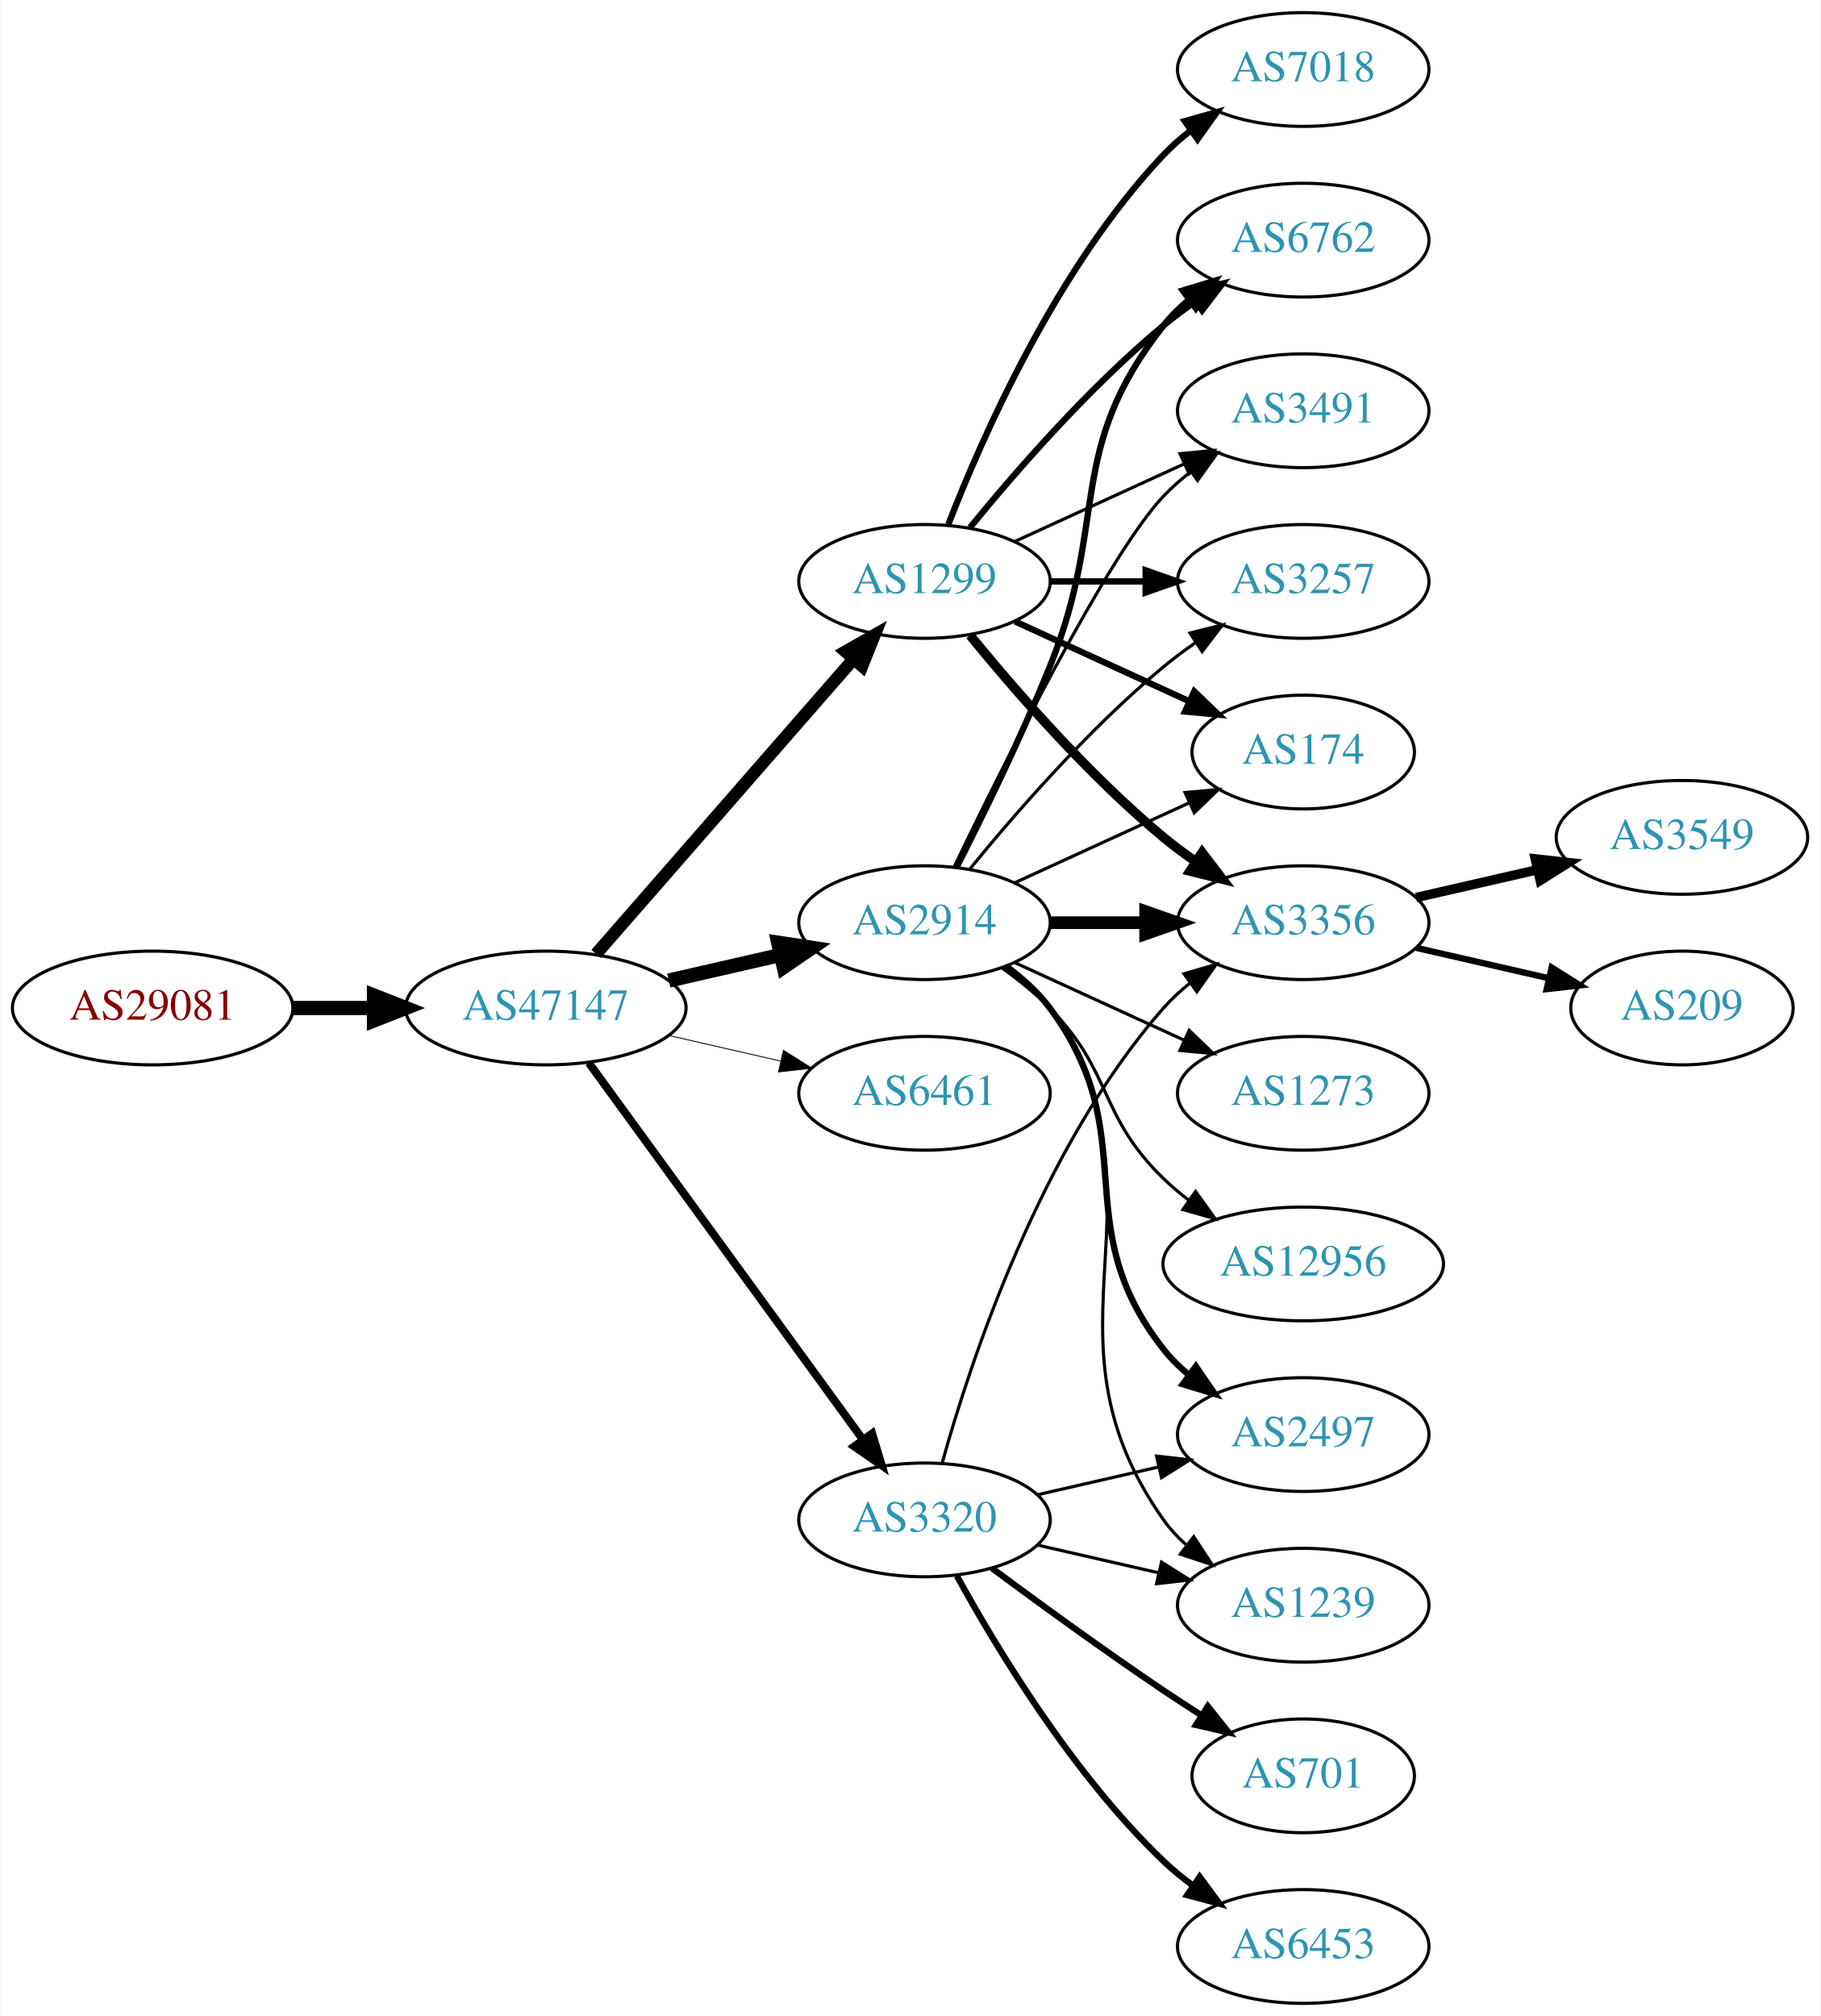
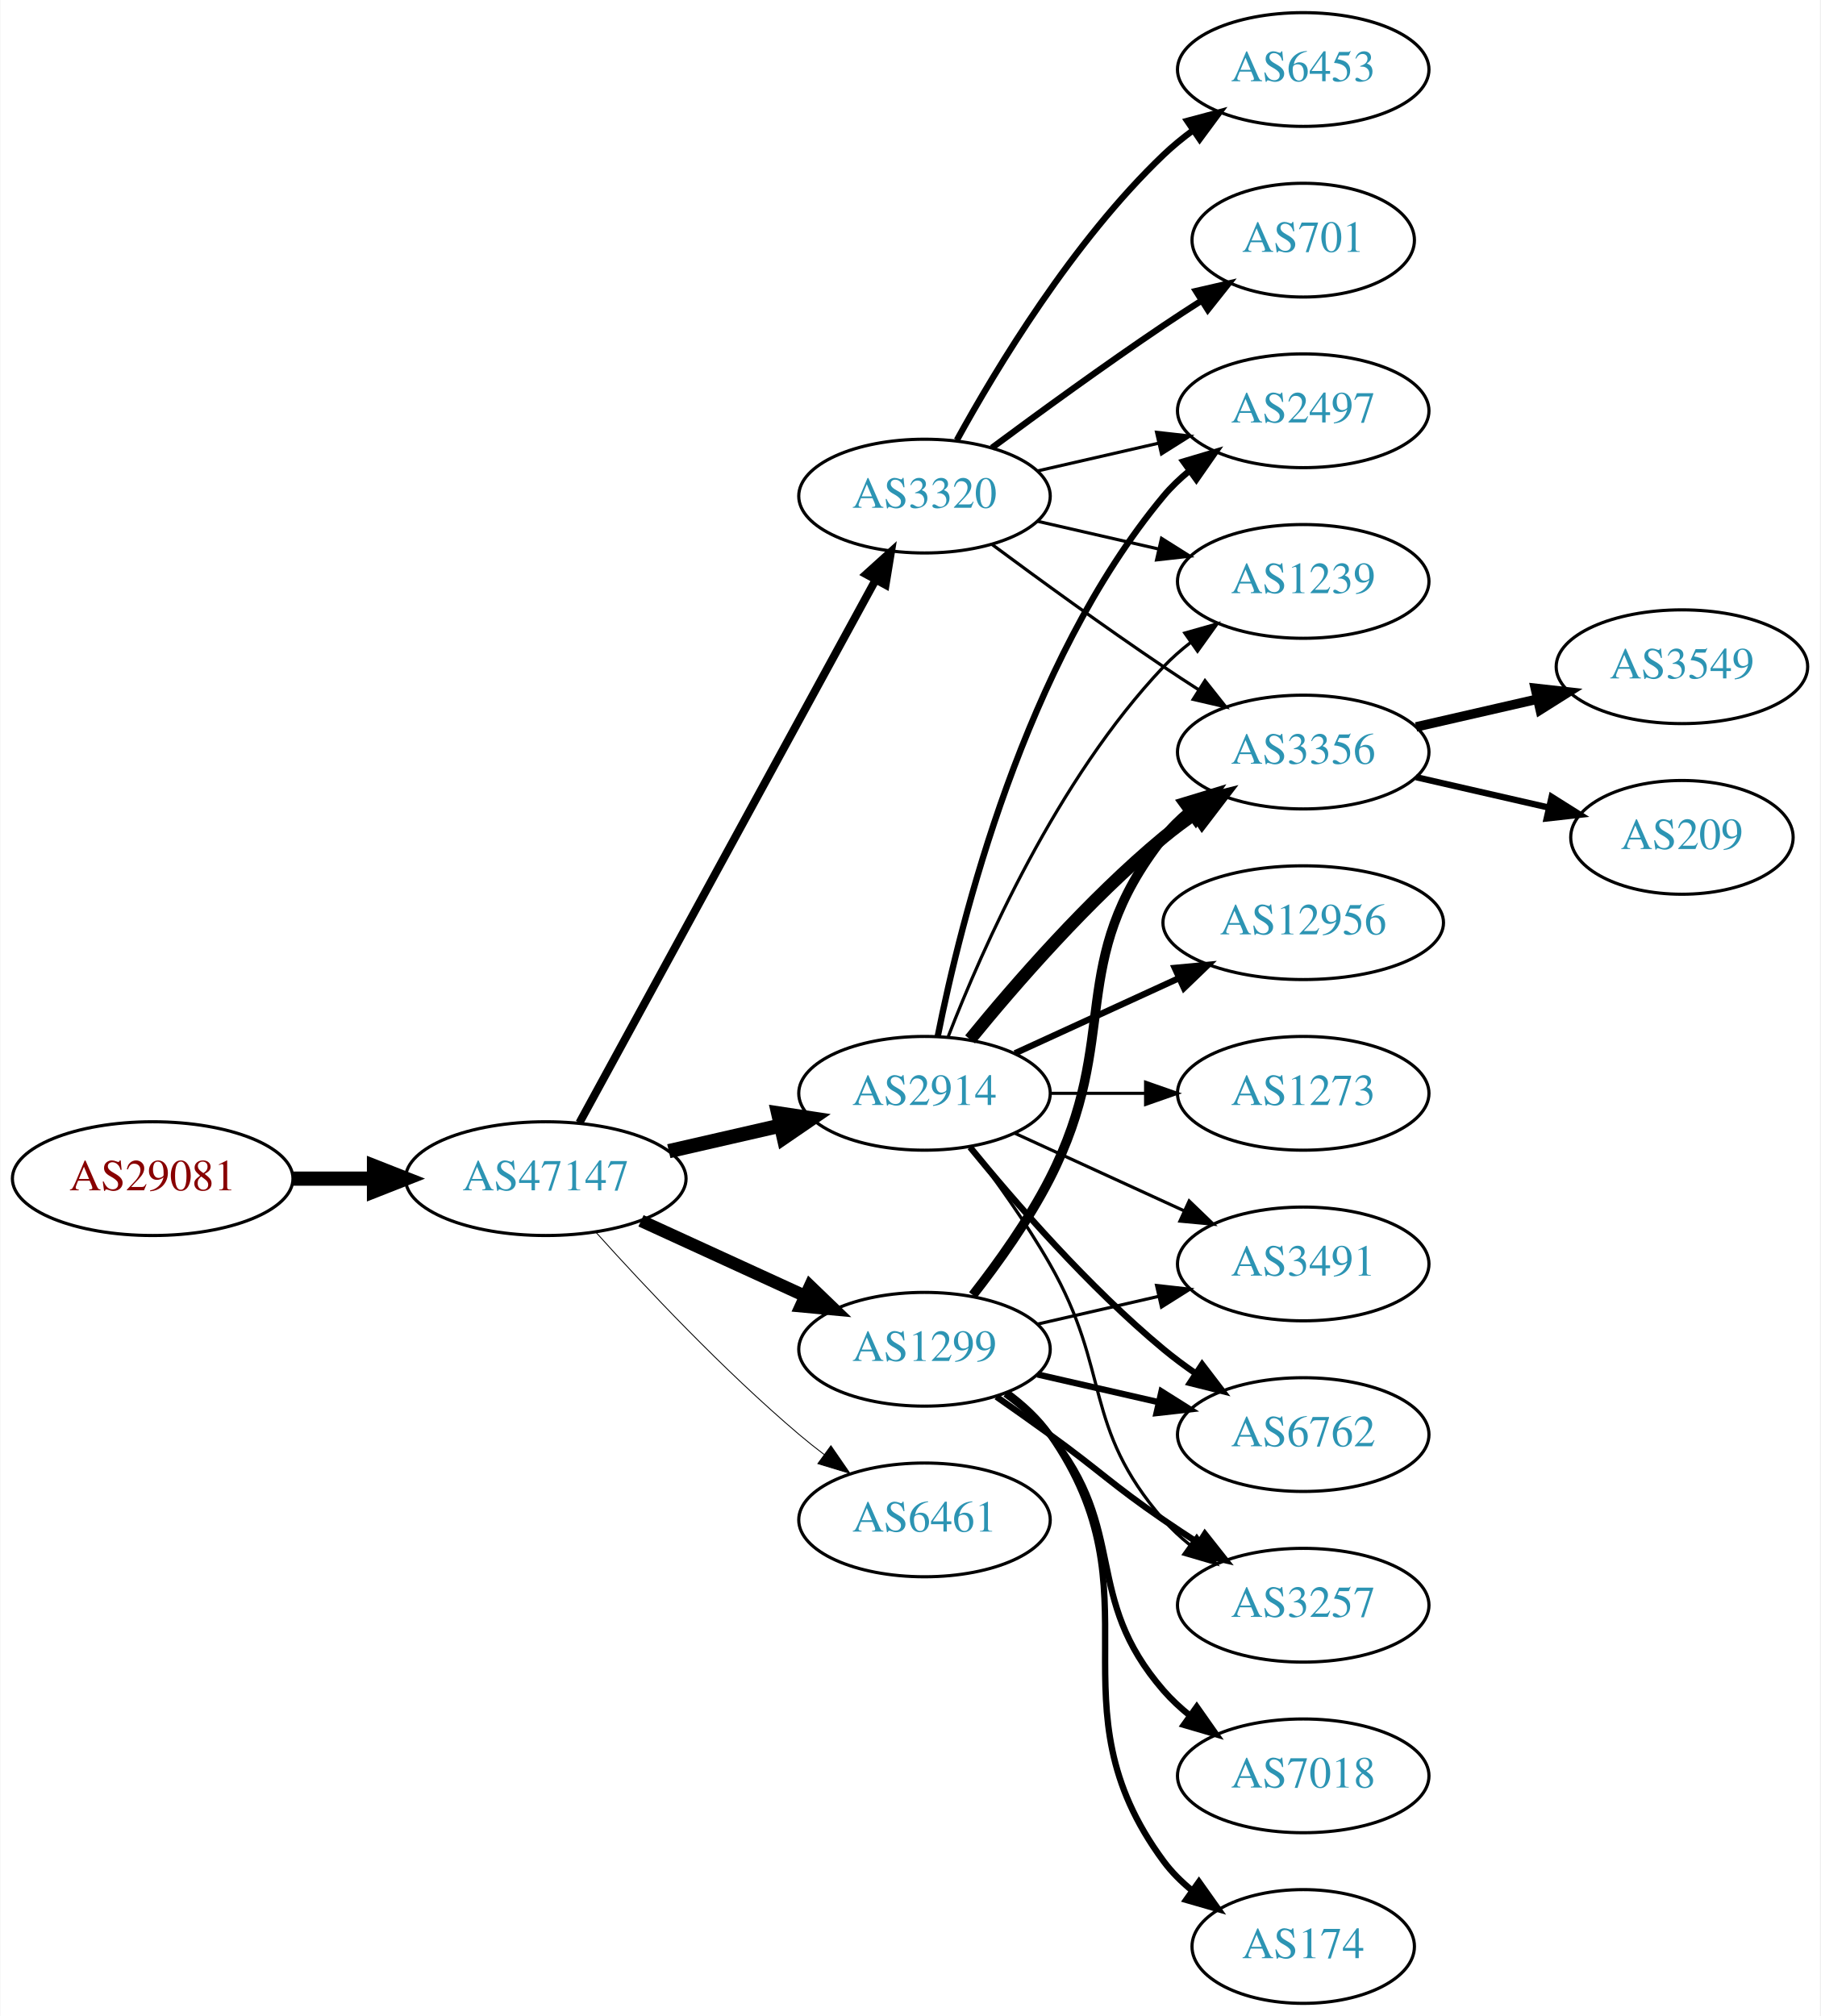
<svg xmlns="http://www.w3.org/2000/svg" xmlns:xlink="http://www.w3.org/1999/xlink" width="576pt" height="638pt" viewBox="0.00 0.00 575.76 638.00">
  <g id="graph0" class="graph" transform="scale(1 1) rotate(0) translate(4 634)">
    <polygon fill="white" stroke="none" points="-4,4 -4,-634 571.762,-634 571.762,4 -4,4" />
    <g id="node1" class="node">
      <g id="a_node1">
        <a xlink:href="/asn/29081" xlink:title="AS29081 ~ WVNET-AT-AS [AT]">
-           <ellipse fill="#ffffff" stroke="black" cx="44.196" cy="-315" rx="44.393" ry="18" />
-           <text text-anchor="middle" x="44.196" y="-311.3" font-family="Times,serif" font-size="14.00" fill="#880000">AS29081</text>
+           <ellipse fill="#ffffff" stroke="black" cx="44.196" cy="-261" rx="44.393" ry="18" />
+           <text text-anchor="middle" x="44.196" y="-257.3" font-family="Times,serif" font-size="14.00" fill="#880000">AS29081</text>
        </a>
      </g>
    </g>
    <g id="node2" class="node">
      <g id="a_node2">
        <a xlink:href="/asn/47147" xlink:title="AS47147 ~ ANEXIA Internetdienstleistungs GmbH [AT]">
-           <ellipse fill="#ffffff" stroke="black" cx="168.588" cy="-315" rx="44.393" ry="18" />
-           <text text-anchor="middle" x="168.588" y="-311.3" font-family="Times,serif" font-size="14.00" fill="#2c94b3">AS47147</text>
+           <ellipse fill="#ffffff" stroke="black" cx="168.588" cy="-261" rx="44.393" ry="18" />
+           <text text-anchor="middle" x="168.588" y="-257.3" font-family="Times,serif" font-size="14.00" fill="#2c94b3">AS47147</text>
        </a>
      </g>
    </g>
    <g id="edge1" class="edge">
-       <path fill="none" stroke="black" stroke-width="4.5" d="M88.692,-315C96.898,-315 105.569,-315 114.041,-315" />
-       <polygon fill="black" stroke="black" stroke-width="4.5" points="114.233,-318.938 124.233,-315 114.233,-311.063 114.233,-318.938" />
+       <path fill="none" stroke="black" stroke-width="4.5" d="M88.692,-261C96.898,-261 105.569,-261 114.041,-261" />
+       <polygon fill="black" stroke="black" stroke-width="4.5" points="114.233,-264.938 124.233,-261 114.233,-257.063 114.233,-264.938" />
    </g>
    <g id="node3" class="node">
      <g id="a_node3">
-         <a xlink:href="/asn/1299" xlink:title="AS1299 ~ Telia Carrier [EU]">
-           <ellipse fill="#ffffff" stroke="black" cx="288.431" cy="-450" rx="39.794" ry="18" />
-           <text text-anchor="middle" x="288.431" y="-446.3" font-family="Times,serif" font-size="14.00" fill="#2c94b3">AS1299</text>
+         <a xlink:href="/asn/3320" xlink:title="AS3320 ~ DTAG [DE]">
+           <ellipse fill="#ffffff" stroke="black" cx="288.431" cy="-477" rx="39.794" ry="18" />
+           <text text-anchor="middle" x="288.431" y="-473.3" font-family="Times,serif" font-size="14.00" fill="#2c94b3">AS3320</text>
        </a>
      </g>
    </g>
    <g id="edge2" class="edge">
-       <path fill="none" stroke="black" stroke-width="3.938" d="M184.513,-332.098C205.056,-355.631 242.175,-398.155 265.771,-425.187" />
-       <polygon fill="black" stroke="black" stroke-width="3.938" points="263.414,-427.809 272.627,-433.041 268.688,-423.206 263.414,-427.809" />
+       <path fill="none" stroke="black" stroke-width="2.531" d="M179.232,-278.676C199.913,-316.584 248.626,-405.873 273.005,-450.559" />
+       <polygon fill="black" stroke="black" stroke-width="2.531" points="269.957,-452.28 277.819,-459.383 276.102,-448.928 269.957,-452.28" />
    </g>
    <g id="node4" class="node">
      <g id="a_node4">
-         <a xlink:href="/asn/2914" xlink:title="AS2914 ~ NTT America, Inc. [US]">
-           <ellipse fill="#ffffff" stroke="black" cx="288.431" cy="-342" rx="39.794" ry="18" />
-           <text text-anchor="middle" x="288.431" y="-338.3" font-family="Times,serif" font-size="14.00" fill="#2c94b3">AS2914</text>
+         <a xlink:href="/asn/1299" xlink:title="AS1299 ~ Telia Carrier [EU]">
+           <ellipse fill="#ffffff" stroke="black" cx="288.431" cy="-207" rx="39.794" ry="18" />
+           <text text-anchor="middle" x="288.431" y="-203.3" font-family="Times,serif" font-size="14.00" fill="#2c94b3">AS1299</text>
        </a>
      </g>
    </g>
    <g id="edge3" class="edge">
-       <path fill="none" stroke="black" stroke-width="4.5" d="M207.523,-323.692C218.764,-326.267 231.176,-329.111 242.799,-331.774" />
-       <polygon fill="black" stroke="black" stroke-width="4.5" points="242.134,-335.661 252.761,-334.057 243.893,-327.985 242.134,-335.661" />
+       <path fill="none" stroke="black" stroke-width="3.938" d="M198.718,-247.652C214.329,-240.498 233.727,-231.609 250.399,-223.97" />
+       <polygon fill="black" stroke="black" stroke-width="3.938" points="252.218,-226.986 259.851,-219.638 249.302,-220.622 252.218,-226.986" />
    </g>
    <g id="node5" class="node">
      <g id="a_node5">
-         <a xlink:href="/asn/6461" xlink:title="AS6461 ~ Zayo Bandwidth [US]">
+         <a xlink:href="/asn/2914" xlink:title="AS2914 ~ NTT America, Inc. [US]">
          <ellipse fill="#ffffff" stroke="black" cx="288.431" cy="-288" rx="39.794" ry="18" />
-           <text text-anchor="middle" x="288.431" y="-284.3" font-family="Times,serif" font-size="14.00" fill="#2c94b3">AS6461</text>
+           <text text-anchor="middle" x="288.431" y="-284.3" font-family="Times,serif" font-size="14.00" fill="#2c94b3">AS2914</text>
        </a>
      </g>
    </g>
    <g id="edge4" class="edge">
-       <path fill="none" stroke="black" stroke-width="0.281" d="M207.523,-306.308C218.764,-303.733 231.176,-300.889 242.799,-298.226" />
-       <polygon fill="black" stroke="black" stroke-width="0.281" points="243.795,-301.588 252.761,-295.943 242.232,-294.765 243.795,-301.588" />
+       <path fill="none" stroke="black" stroke-width="4.5" d="M207.523,-269.692C218.764,-272.267 231.176,-275.111 242.799,-277.774" />
+       <polygon fill="black" stroke="black" stroke-width="4.5" points="242.134,-281.661 252.761,-280.057 243.893,-273.985 242.134,-281.661" />
    </g>
    <g id="node6" class="node">
      <g id="a_node6">
-         <a xlink:href="/asn/3320" xlink:title="AS3320 ~ DTAG [DE]">
+         <a xlink:href="/asn/6461" xlink:title="AS6461 ~ Zayo Bandwidth [US]">
          <ellipse fill="#ffffff" stroke="black" cx="288.431" cy="-153" rx="39.794" ry="18" />
-           <text text-anchor="middle" x="288.431" y="-149.3" font-family="Times,serif" font-size="14.00" fill="#2c94b3">AS3320</text>
+           <text text-anchor="middle" x="288.431" y="-149.3" font-family="Times,serif" font-size="14.00" fill="#2c94b3">AS6461</text>
        </a>
      </g>
    </g>
    <g id="edge5" class="edge">
-       <path fill="none" stroke="black" stroke-width="2.531" d="M182.199,-297.663C203.02,-269.04 244.683,-211.767 268.871,-178.514" />
-       <polygon fill="black" stroke="black" stroke-width="2.531" points="271.858,-180.358 274.91,-170.212 266.197,-176.24 271.858,-180.358" />
+       <path fill="none" stroke="black" stroke-width="0.281" d="M184.521,-243.956C199.847,-226.903 224.782,-200.35 248.784,-180 251.281,-177.883 253.942,-175.768 256.653,-173.707" />
+       <polygon fill="black" stroke="black" stroke-width="0.281" points="258.819,-176.459 264.83,-167.734 254.69,-170.806 258.819,-176.459" />
    </g>
    <g id="node7" class="node">
      <g id="a_node7">
-         <a xlink:href="/asn/3257" xlink:title="AS3257 ~ GTT [DE]">
-           <ellipse fill="#ffffff" stroke="black" cx="408.273" cy="-450" rx="39.794" ry="18" />
-           <text text-anchor="middle" x="408.273" y="-446.3" font-family="Times,serif" font-size="14.00" fill="#2c94b3">AS3257</text>
+         <a xlink:href="/asn/6453" xlink:title="AS6453 ~ TATA COMMUNICATIONS (AMERICA) INC [US]">
+           <ellipse fill="#ffffff" stroke="black" cx="408.273" cy="-612" rx="39.794" ry="18" />
+           <text text-anchor="middle" x="408.273" y="-608.3" font-family="Times,serif" font-size="14.00" fill="#2c94b3">AS6453</text>
        </a>
      </g>
    </g>
    <g id="edge6" class="edge">
-       <path fill="none" stroke="black" stroke-width="2" d="M328.343,-450C337.897,-450 348.246,-450 358.209,-450" />
-       <polygon fill="black" stroke="black" stroke-width="2" points="358.402,-453.5 368.402,-450 358.402,-446.5 358.402,-453.5" />
+       <path fill="none" stroke="black" stroke-width="2" d="M298.672,-494.713C311.218,-517.561 335.394,-557.611 364.077,-585 366.946,-587.739 370.134,-590.347 373.443,-592.785" />
+       <polygon fill="black" stroke="black" stroke-width="2" points="371.567,-595.742 381.803,-598.477 375.507,-589.956 371.567,-595.742" />
    </g>
    <g id="node8" class="node">
      <g id="a_node8">
-         <a xlink:href="/asn/174" xlink:title="AS174 ~ Cogent Communications [US]">
-           <ellipse fill="#ffffff" stroke="black" cx="408.273" cy="-396" rx="35.194" ry="18" />
-           <text text-anchor="middle" x="408.273" y="-392.3" font-family="Times,serif" font-size="14.00" fill="#2c94b3">AS174</text>
+         <a xlink:href="/asn/2497" xlink:title="AS2497 ~ Internet Initiative Japan Inc. [JP]">
+           <ellipse fill="#ffffff" stroke="black" cx="408.273" cy="-504" rx="39.794" ry="18" />
+           <text text-anchor="middle" x="408.273" y="-500.3" font-family="Times,serif" font-size="14.00" fill="#2c94b3">AS2497</text>
        </a>
      </g>
    </g>
    <g id="edge7" class="edge">
-       <path fill="none" stroke="black" stroke-width="2" d="M317.06,-437.339C333.476,-429.817 354.457,-420.202 372.054,-412.139" />
-       <polygon fill="black" stroke="black" stroke-width="2" points="373.799,-415.189 381.432,-407.842 370.883,-408.826 373.799,-415.189" />
+       <path fill="none" stroke="black" d="M324.15,-484.955C336.15,-487.704 349.771,-490.825 362.463,-493.733" />
+       <polygon fill="black" stroke="black" points="361.866,-497.187 372.395,-496.009 363.429,-490.364 361.866,-497.187" />
    </g>
    <g id="node9" class="node">
      <g id="a_node9">
-         <a xlink:href="/asn/7018" xlink:title="AS7018 ~ AT&amp;T Services, Inc. [US]">
-           <ellipse fill="#ffffff" stroke="black" cx="408.273" cy="-612" rx="39.794" ry="18" />
-           <text text-anchor="middle" x="408.273" y="-608.3" font-family="Times,serif" font-size="14.00" fill="#2c94b3">AS7018</text>
+         <a xlink:href="/asn/701" xlink:title="AS701 ~ UUNET [US]">
+           <ellipse fill="#ffffff" stroke="black" cx="408.273" cy="-558" rx="35.194" ry="18" />
+           <text text-anchor="middle" x="408.273" y="-554.3" font-family="Times,serif" font-size="14.00" fill="#2c94b3">AS701</text>
        </a>
      </g>
    </g>
    <g id="edge8" class="edge">
-       <path fill="none" stroke="black" stroke-width="2" d="M295.954,-467.994C306.704,-495.728 330.362,-549.429 364.077,-585 366.663,-587.728 369.581,-590.294 372.649,-592.677" />
-       <polygon fill="black" stroke="black" stroke-width="2" points="370.803,-595.658 380.997,-598.543 374.827,-589.93 370.803,-595.658" />
+       <path fill="none" stroke="black" stroke-width="2" d="M309.761,-492.277C324.623,-503.304 345.368,-518.407 364.077,-531 367.895,-533.569 371.945,-536.21 375.975,-538.786" />
+       <polygon fill="black" stroke="black" stroke-width="2" points="374.344,-541.895 384.669,-544.271 378.079,-535.975 374.344,-541.895" />
    </g>
    <g id="node10" class="node">
      <g id="a_node10">
-         <a xlink:href="/asn/3356" xlink:title="AS3356 ~ Level 3 Parent, LLC [US]">
-           <ellipse fill="#ffffff" stroke="black" cx="408.273" cy="-342" rx="39.794" ry="18" />
-           <text text-anchor="middle" x="408.273" y="-338.3" font-family="Times,serif" font-size="14.00" fill="#2c94b3">AS3356</text>
+         <a xlink:href="/asn/1239" xlink:title="AS1239 ~ Sprint [US]">
+           <ellipse fill="#ffffff" stroke="black" cx="408.273" cy="-450" rx="39.794" ry="18" />
+           <text text-anchor="middle" x="408.273" y="-446.3" font-family="Times,serif" font-size="14.00" fill="#2c94b3">AS1239</text>
        </a>
      </g>
    </g>
    <g id="edge9" class="edge">
-       <path fill="none" stroke="black" stroke-width="3" d="M302.85,-432.935C316.964,-415.625 340.379,-388.655 364.077,-369 367.294,-366.332 370.794,-363.73 374.365,-361.259" />
-       <polygon fill="black" stroke="black" stroke-width="3" points="376.288,-364.183 382.721,-355.764 372.442,-358.334 376.288,-364.183" />
+       <path fill="none" stroke="black" d="M324.15,-469.045C336.15,-466.296 349.771,-463.175 362.463,-460.267" />
+       <polygon fill="black" stroke="black" points="363.429,-463.636 372.395,-457.991 361.866,-456.813 363.429,-463.636" />
    </g>
    <g id="node11" class="node">
      <g id="a_node11">
-         <a xlink:href="/asn/6762" xlink:title="AS6762 ~ TELECOM ITALIA SPARKLE S.p.A. [IT]">
-           <ellipse fill="#ffffff" stroke="black" cx="408.273" cy="-558" rx="39.794" ry="18" />
-           <text text-anchor="middle" x="408.273" y="-554.3" font-family="Times,serif" font-size="14.00" fill="#2c94b3">AS6762</text>
+         <a xlink:href="/asn/3356" xlink:title="AS3356 ~ Level 3 Parent, LLC [US]">
+           <ellipse fill="#ffffff" stroke="black" cx="408.273" cy="-396" rx="39.794" ry="18" />
+           <text text-anchor="middle" x="408.273" y="-392.3" font-family="Times,serif" font-size="14.00" fill="#2c94b3">AS3356</text>
        </a>
      </g>
    </g>
    <g id="edge10" class="edge">
-       <path fill="none" stroke="black" stroke-width="2" d="M302.85,-467.065C316.964,-484.375 340.379,-511.345 364.077,-531 367.294,-533.668 370.794,-536.27 374.365,-538.741" />
-       <polygon fill="black" stroke="black" stroke-width="2" points="372.442,-541.666 382.721,-544.236 376.288,-535.817 372.442,-541.666" />
+       <path fill="none" stroke="black" d="M309.761,-461.723C324.623,-450.696 345.368,-435.593 364.077,-423 367.626,-420.611 371.377,-418.161 375.125,-415.758" />
+       <polygon fill="black" stroke="black" points="377.193,-418.591 383.774,-410.288 373.451,-412.675 377.193,-418.591" />
+     </g>
+     <g id="edge24" class="edge">
+       <path fill="none" stroke="black" stroke-width="3" d="M303.727,-224.14C311.713,-234.353 321.375,-247.853 328.077,-261 351.058,-306.077 332.779,-329.246 364.077,-369 366.402,-371.953 369.146,-374.67 372.105,-377.147" />
+       <polygon fill="black" stroke="black" stroke-width="3" points="370.165,-380.064 380.302,-383.145 374.298,-374.415 370.165,-380.064" />
    </g>
    <g id="node12" class="node">
      <g id="a_node12">
        <a xlink:href="/asn/3491" xlink:title="AS3491 ~ PCCW Global, Inc. [US]">
-           <ellipse fill="#ffffff" stroke="black" cx="408.273" cy="-504" rx="39.794" ry="18" />
-           <text text-anchor="middle" x="408.273" y="-500.3" font-family="Times,serif" font-size="14.00" fill="#2c94b3">AS3491</text>
-         </a>
-       </g>
-     </g>
-     <g id="edge11" class="edge">
-       <path fill="none" stroke="black" d="M317.06,-462.661C333.017,-469.973 353.287,-479.261 370.57,-487.181" />
-       <polygon fill="black" stroke="black" points="369.269,-490.435 379.818,-491.419 372.185,-484.071 369.269,-490.435" />
-     </g>
-     <g id="edge18" class="edge">
-       <path fill="none" stroke="black" d="M302.85,-359.065C316.964,-376.375 340.379,-403.345 364.077,-423 367.294,-425.668 370.794,-428.27 374.365,-430.741" />
-       <polygon fill="black" stroke="black" points="372.442,-433.666 382.721,-436.236 376.288,-427.817 372.442,-433.666" />
-     </g>
-     <g id="edge16" class="edge">
-       <path fill="none" stroke="black" d="M317.06,-354.661C333.476,-362.183 354.457,-371.798 372.054,-379.861" />
-       <polygon fill="black" stroke="black" points="370.883,-383.174 381.432,-384.158 373.799,-376.811 370.883,-383.174" />
-     </g>
-     <g id="edge12" class="edge">
-       <path fill="none" stroke="black" stroke-width="4" d="M328.343,-342C337.897,-342 348.246,-342 358.209,-342" />
-       <polygon fill="black" stroke="black" stroke-width="4" points="358.402,-345.5 368.402,-342 358.402,-338.5 358.402,-345.5" />
-     </g>
-     <g id="edge13" class="edge">
-       <path fill="none" stroke="black" stroke-width="2" d="M298.511,-359.417C306.78,-375.634 319.042,-400.603 328.077,-423 347.007,-469.922 332.779,-491.246 364.077,-531 366.402,-533.953 369.146,-536.67 372.105,-539.147" />
-       <polygon fill="black" stroke="black" stroke-width="2" points="370.165,-542.064 380.302,-545.145 374.298,-536.415 370.165,-542.064" />
-     </g>
-     <g id="edge14" class="edge">
-       <path fill="none" stroke="black" d="M297.778,-359.595C313.245,-391.732 346.39,-458.34 364.077,-477 366.663,-479.728 369.581,-482.294 372.649,-484.677" />
-       <polygon fill="black" stroke="black" points="370.803,-487.658 380.997,-490.543 374.827,-481.93 370.803,-487.658" />
+           <ellipse fill="#ffffff" stroke="black" cx="408.273" cy="-234" rx="39.794" ry="18" />
+           <text text-anchor="middle" x="408.273" y="-230.3" font-family="Times,serif" font-size="14.00" fill="#2c94b3">AS3491</text>
+         </a>
+       </g>
+     </g>
+     <g id="edge26" class="edge">
+       <path fill="none" stroke="black" d="M324.15,-214.955C336.15,-217.704 349.771,-220.825 362.463,-223.733" />
+       <polygon fill="black" stroke="black" points="361.866,-227.187 372.395,-226.009 363.429,-220.364 361.866,-227.187" />
    </g>
    <g id="node13" class="node">
      <g id="a_node13">
-         <a xlink:href="/asn/2497" xlink:title="AS2497 ~ Internet Initiative Japan Inc. [JP]">
+         <a xlink:href="/asn/6762" xlink:title="AS6762 ~ TELECOM ITALIA SPARKLE S.p.A. [IT]">
          <ellipse fill="#ffffff" stroke="black" cx="408.273" cy="-180" rx="39.794" ry="18" />
-           <text text-anchor="middle" x="408.273" y="-176.3" font-family="Times,serif" font-size="14.00" fill="#2c94b3">AS2497</text>
-         </a>
-       </g>
+           <text text-anchor="middle" x="408.273" y="-176.3" font-family="Times,serif" font-size="14.00" fill="#2c94b3">AS6762</text>
+         </a>
+       </g>
+     </g>
+     <g id="edge23" class="edge">
+       <path fill="none" stroke="black" stroke-width="2" d="M324.15,-199.045C336.15,-196.296 349.771,-193.175 362.463,-190.267" />
+       <polygon fill="black" stroke="black" stroke-width="2" points="363.429,-193.636 372.395,-187.991 361.866,-186.813 363.429,-193.636" />
+     </g>
+     <g id="node16" class="node">
+       <g id="a_node16">
+         <a xlink:href="/asn/3257" xlink:title="AS3257 ~ GTT [DE]">
+           <ellipse fill="#ffffff" stroke="black" cx="408.273" cy="-126" rx="39.794" ry="18" />
+           <text text-anchor="middle" x="408.273" y="-122.3" font-family="Times,serif" font-size="14.00" fill="#2c94b3">AS3257</text>
+         </a>
+       </g>
+     </g>
+     <g id="edge25" class="edge">
+       <path fill="none" stroke="black" stroke-width="2" d="M311.188,-191.991C316.722,-188.121 322.641,-183.936 328.077,-180 344.277,-168.271 347.583,-164.311 364.077,-153 367.606,-150.581 371.343,-148.111 375.084,-145.698" />
+       <polygon fill="black" stroke="black" stroke-width="2" points="377.156,-148.528 383.725,-140.216 373.406,-142.618 377.156,-148.528" />
+     </g>
+     <g id="node19" class="node">
+       <g id="a_node19">
+         <a xlink:href="/asn/7018" xlink:title="AS7018 ~ AT&amp;T Services, Inc. [US]">
+           <ellipse fill="#ffffff" stroke="black" cx="408.273" cy="-72" rx="39.794" ry="18" />
+           <text text-anchor="middle" x="408.273" y="-68.3" font-family="Times,serif" font-size="14.00" fill="#2c94b3">AS7018</text>
+         </a>
+       </g>
+     </g>
+     <g id="edge21" class="edge">
+       <path fill="none" stroke="black" stroke-width="2" d="M314.012,-192.844C319.106,-189.128 324.12,-184.799 328.077,-180 353.142,-149.606 338.243,-128.742 364.077,-99 366.542,-96.162 369.379,-93.523 372.397,-91.094" />
+       <polygon fill="black" stroke="black" stroke-width="2" points="374.583,-93.833 380.675,-85.164 370.507,-88.142 374.583,-93.833" />
+     </g>
+     <g id="node20" class="node">
+       <g id="a_node20">
+         <a xlink:href="/asn/174" xlink:title="AS174 ~ Cogent Communications [US]">
+           <ellipse fill="#ffffff" stroke="black" cx="408.273" cy="-18" rx="35.194" ry="18" />
+           <text text-anchor="middle" x="408.273" y="-14.3" font-family="Times,serif" font-size="14.00" fill="#2c94b3">AS174</text>
+         </a>
+       </g>
+     </g>
+     <g id="edge22" class="edge">
+       <path fill="none" stroke="black" stroke-width="2" d="M314.59,-193.284C319.654,-189.545 324.51,-185.096 328.077,-180 363.691,-129.131 327.174,-94.941 364.077,-45 366.62,-41.559 369.744,-38.455 373.139,-35.682" />
+       <polygon fill="black" stroke="black" stroke-width="2" points="375.278,-38.456 381.406,-29.814 371.226,-32.748 375.278,-38.456" />
    </g>
    <g id="edge15" class="edge">
-       <path fill="none" stroke="black" stroke-width="2" d="M314.362,-328.118C319.438,-324.389 324.356,-319.984 328.077,-315 358.349,-274.458 332.779,-246.754 364.077,-207 366.402,-204.047 369.146,-201.33 372.105,-198.853" />
-       <polygon fill="black" stroke="black" stroke-width="2" points="374.298,-201.585 380.302,-192.855 370.165,-195.936 374.298,-201.585" />
+       <path fill="none" stroke="black" stroke-width="2" d="M292.629,-306.073C299.793,-342.141 320.067,-424.125 364.077,-477 366.482,-479.889 369.278,-482.563 372.271,-485.013" />
+       <polygon fill="black" stroke="black" stroke-width="2" points="370.359,-487.95 380.514,-490.973 374.461,-482.277 370.359,-487.95" />
+     </g>
+     <g id="edge16" class="edge">
+       <path fill="none" stroke="black" d="M295.954,-305.994C306.704,-333.728 330.362,-387.429 364.077,-423 366.663,-425.728 369.581,-428.294 372.649,-430.677" />
+       <polygon fill="black" stroke="black" points="370.803,-433.658 380.997,-436.543 374.827,-427.93 370.803,-433.658" />
+     </g>
+     <g id="edge11" class="edge">
+       <path fill="none" stroke="black" stroke-width="4" d="M302.85,-305.065C316.964,-322.375 340.379,-349.345 364.077,-369 367.294,-371.668 370.794,-374.27 374.365,-376.741" />
+       <polygon fill="black" stroke="black" stroke-width="4" points="372.442,-379.666 382.721,-382.236 376.288,-373.817 372.442,-379.666" />
+     </g>
+     <g id="edge12" class="edge">
+       <path fill="none" stroke="black" d="M317.06,-275.339C333.017,-268.027 353.287,-258.739 370.57,-250.819" />
+       <polygon fill="black" stroke="black" points="372.185,-253.929 379.818,-246.581 369.269,-247.565 372.185,-253.929" />
+     </g>
+     <g id="edge13" class="edge">
+       <path fill="none" stroke="black" stroke-width="2" d="M302.85,-270.935C316.964,-253.625 340.379,-226.655 364.077,-207 367.294,-204.332 370.794,-201.73 374.365,-199.259" />
+       <polygon fill="black" stroke="black" stroke-width="2" points="376.288,-202.183 382.721,-193.764 372.442,-196.334 376.288,-202.183" />
    </g>
    <g id="node14" class="node">
      <g id="a_node14">
-         <a xlink:href="/asn/1239" xlink:title="AS1239 ~ Sprint [US]">
-           <ellipse fill="#ffffff" stroke="black" cx="408.273" cy="-126" rx="39.794" ry="18" />
-           <text text-anchor="middle" x="408.273" y="-122.3" font-family="Times,serif" font-size="14.00" fill="#2c94b3">AS1239</text>
-         </a>
-       </g>
-     </g>
-     <g id="edge17" class="edge">
-       <path fill="none" stroke="black" d="M314.75,-328.393C319.806,-324.649 324.617,-320.169 328.077,-315 369.102,-253.706 321.498,-213.225 364.077,-153 366.068,-150.184 368.455,-147.599 371.071,-145.24" />
-       <polygon fill="black" stroke="black" points="373.624,-147.694 379.44,-138.838 369.371,-142.135 373.624,-147.694" />
+         <a xlink:href="/asn/12956" xlink:title="AS12956 ~ TELXIUS [ES]">
+           <ellipse fill="#ffffff" stroke="black" cx="408.273" cy="-342" rx="44.393" ry="18" />
+           <text text-anchor="middle" x="408.273" y="-338.3" font-family="Times,serif" font-size="14.00" fill="#2c94b3">AS12956</text>
+         </a>
+       </g>
+     </g>
+     <g id="edge14" class="edge">
+       <path fill="none" stroke="black" stroke-width="2" d="M317.06,-300.661C332.557,-307.762 352.124,-316.728 369.071,-324.494" />
+       <polygon fill="black" stroke="black" stroke-width="2" points="367.624,-327.681 378.173,-328.665 370.54,-321.317 367.624,-327.681" />
    </g>
    <g id="node15" class="node">
      <g id="a_node15">
        <a xlink:href="/asn/1273" xlink:title="AS1273 ~ Vodafone Group PLC [EU]">
          <ellipse fill="#ffffff" stroke="black" cx="408.273" cy="-288" rx="39.794" ry="18" />
          <text text-anchor="middle" x="408.273" y="-284.3" font-family="Times,serif" font-size="14.00" fill="#2c94b3">AS1273</text>
        </a>
      </g>
    </g>
-     <g id="edge19" class="edge">
-       <path fill="none" stroke="black" d="M317.06,-329.339C333.017,-322.027 353.287,-312.739 370.57,-304.819" />
-       <polygon fill="black" stroke="black" points="372.185,-307.929 379.818,-300.581 369.269,-301.565 372.185,-307.929" />
-     </g>
-     <g id="node16" class="node">
-       <g id="a_node16">
-         <a xlink:href="/asn/12956" xlink:title="AS12956 ~ TELXIUS [ES]">
-           <ellipse fill="#ffffff" stroke="black" cx="408.273" cy="-234" rx="44.393" ry="18" />
-           <text text-anchor="middle" x="408.273" y="-230.3" font-family="Times,serif" font-size="14.00" fill="#2c94b3">AS12956</text>
-         </a>
-       </g>
-     </g>
-     <g id="edge20" class="edge">
-       <path fill="none" stroke="black" d="M313.025,-327.611C318.281,-323.852 323.613,-319.563 328.077,-315 348.25,-294.383 343.384,-281.094 364.077,-261 366.564,-258.586 369.301,-256.278 372.154,-254.1" />
-       <polygon fill="black" stroke="black" points="374.209,-256.934 380.39,-248.329 370.192,-251.202 374.209,-256.934" />
-     </g>
-     <g id="edge25" class="edge">
-       <path fill="none" stroke="black" d="M294.004,-170.946C302.909,-202.995 325.194,-270.842 364.077,-315 366.561,-317.821 369.411,-320.449 372.437,-322.871" />
-       <polygon fill="black" stroke="black" points="370.554,-325.828 380.726,-328.791 374.622,-320.131 370.554,-325.828" />
-     </g>
-     <g id="edge24" class="edge">
-       <path fill="none" stroke="black" d="M324.15,-160.955C336.15,-163.704 349.771,-166.825 362.463,-169.733" />
-       <polygon fill="black" stroke="black" points="361.866,-173.187 372.395,-172.009 363.429,-166.364 361.866,-173.187" />
-     </g>
-     <g id="edge21" class="edge">
-       <path fill="none" stroke="black" d="M324.15,-145.045C336.15,-142.296 349.771,-139.175 362.463,-136.267" />
-       <polygon fill="black" stroke="black" points="363.429,-139.636 372.395,-133.991 361.866,-132.813 363.429,-139.636" />
+     <g id="edge17" class="edge">
+       <path fill="none" stroke="black" d="M328.343,-288C337.897,-288 348.246,-288 358.209,-288" />
+       <polygon fill="black" stroke="black" points="358.402,-291.5 368.402,-288 358.402,-284.5 358.402,-291.5" />
+     </g>
+     <g id="edge18" class="edge">
+       <path fill="none" stroke="black" d="M302.892,-271.087C310.785,-260.73 320.634,-247.008 328.077,-234 347.642,-199.806 338.243,-182.742 364.077,-153 366.542,-150.162 369.379,-147.523 372.397,-145.094" />
+       <polygon fill="black" stroke="black" points="374.583,-147.833 380.675,-139.164 370.507,-142.142 374.583,-147.833" />
    </g>
    <g id="node17" class="node">
      <g id="a_node17">
-         <a xlink:href="/asn/701" xlink:title="AS701 ~ UUNET [US]">
-           <ellipse fill="#ffffff" stroke="black" cx="408.273" cy="-72" rx="35.194" ry="18" />
-           <text text-anchor="middle" x="408.273" y="-68.3" font-family="Times,serif" font-size="14.00" fill="#2c94b3">AS701</text>
-         </a>
-       </g>
-     </g>
-     <g id="edge22" class="edge">
-       <path fill="none" stroke="black" stroke-width="2" d="M309.761,-137.723C324.623,-126.696 345.368,-111.593 364.077,-99 367.895,-96.43 371.945,-93.79 375.975,-91.214" />
-       <polygon fill="black" stroke="black" stroke-width="2" points="378.079,-94.025 384.669,-85.729 374.344,-88.105 378.079,-94.025" />
+         <a xlink:href="/asn/3549" xlink:title="AS3549 ~ Level 3 Parent, LLC [US]">
+           <ellipse fill="#ffffff" stroke="black" cx="528.116" cy="-423" rx="39.794" ry="18" />
+           <text text-anchor="middle" x="528.116" y="-419.3" font-family="Times,serif" font-size="14.00" fill="#2c94b3">AS3549</text>
+         </a>
+       </g>
+     </g>
+     <g id="edge19" class="edge">
+       <path fill="none" stroke="black" stroke-width="3" d="M443.993,-403.955C455.993,-406.704 469.613,-409.825 482.306,-412.733" />
+       <polygon fill="black" stroke="black" stroke-width="3" points="481.708,-416.187 492.238,-415.009 483.272,-409.364 481.708,-416.187" />
    </g>
    <g id="node18" class="node">
      <g id="a_node18">
-         <a xlink:href="/asn/6453" xlink:title="AS6453 ~ TATA COMMUNICATIONS (AMERICA) INC [US]">
-           <ellipse fill="#ffffff" stroke="black" cx="408.273" cy="-18" rx="39.794" ry="18" />
-           <text text-anchor="middle" x="408.273" y="-14.3" font-family="Times,serif" font-size="14.00" fill="#2c94b3">AS6453</text>
-         </a>
-       </g>
-     </g>
-     <g id="edge23" class="edge">
-       <path fill="none" stroke="black" stroke-width="2" d="M298.672,-135.287C311.218,-112.439 335.394,-72.389 364.077,-45 366.946,-42.261 370.134,-39.653 373.443,-37.215" />
-       <polygon fill="black" stroke="black" stroke-width="2" points="375.507,-40.044 381.803,-31.523 371.567,-34.258 375.507,-40.044" />
-     </g>
-     <g id="node19" class="node">
-       <g id="a_node19">
-         <a xlink:href="/asn/3549" xlink:title="AS3549 ~ Level 3 Parent, LLC [US]">
-           <ellipse fill="#ffffff" stroke="black" cx="528.116" cy="-369" rx="39.794" ry="18" />
-           <text text-anchor="middle" x="528.116" y="-365.3" font-family="Times,serif" font-size="14.00" fill="#2c94b3">AS3549</text>
-         </a>
-       </g>
-     </g>
-     <g id="edge26" class="edge">
-       <path fill="none" stroke="black" stroke-width="3" d="M443.993,-349.955C455.993,-352.704 469.613,-355.825 482.306,-358.733" />
-       <polygon fill="black" stroke="black" stroke-width="3" points="481.708,-362.187 492.238,-361.009 483.272,-355.364 481.708,-362.187" />
-     </g>
-     <g id="node20" class="node">
-       <g id="a_node20">
        <a xlink:href="/asn/209" xlink:title="AS209 ~ CenturyLink Communications, LLC [US]">
-           <ellipse fill="#ffffff" stroke="black" cx="528.116" cy="-315" rx="35.194" ry="18" />
-           <text text-anchor="middle" x="528.116" y="-311.3" font-family="Times,serif" font-size="14.00" fill="#2c94b3">AS209</text>
-         </a>
-       </g>
-     </g>
-     <g id="edge27" class="edge">
-       <path fill="none" stroke="black" stroke-width="2" d="M443.993,-334.045C457.085,-331.045 472.107,-327.604 485.748,-324.478" />
-       <polygon fill="black" stroke="black" stroke-width="2" points="486.89,-327.807 495.855,-322.162 485.326,-320.984 486.89,-327.807" />
+           <ellipse fill="#ffffff" stroke="black" cx="528.116" cy="-369" rx="35.194" ry="18" />
+           <text text-anchor="middle" x="528.116" y="-365.3" font-family="Times,serif" font-size="14.00" fill="#2c94b3">AS209</text>
+         </a>
+       </g>
+     </g>
+     <g id="edge20" class="edge">
+       <path fill="none" stroke="black" stroke-width="2" d="M443.993,-388.045C457.085,-385.045 472.107,-381.604 485.748,-378.478" />
+       <polygon fill="black" stroke="black" stroke-width="2" points="486.89,-381.807 495.855,-376.162 485.326,-374.984 486.89,-381.807" />
    </g>
  </g>
</svg>
